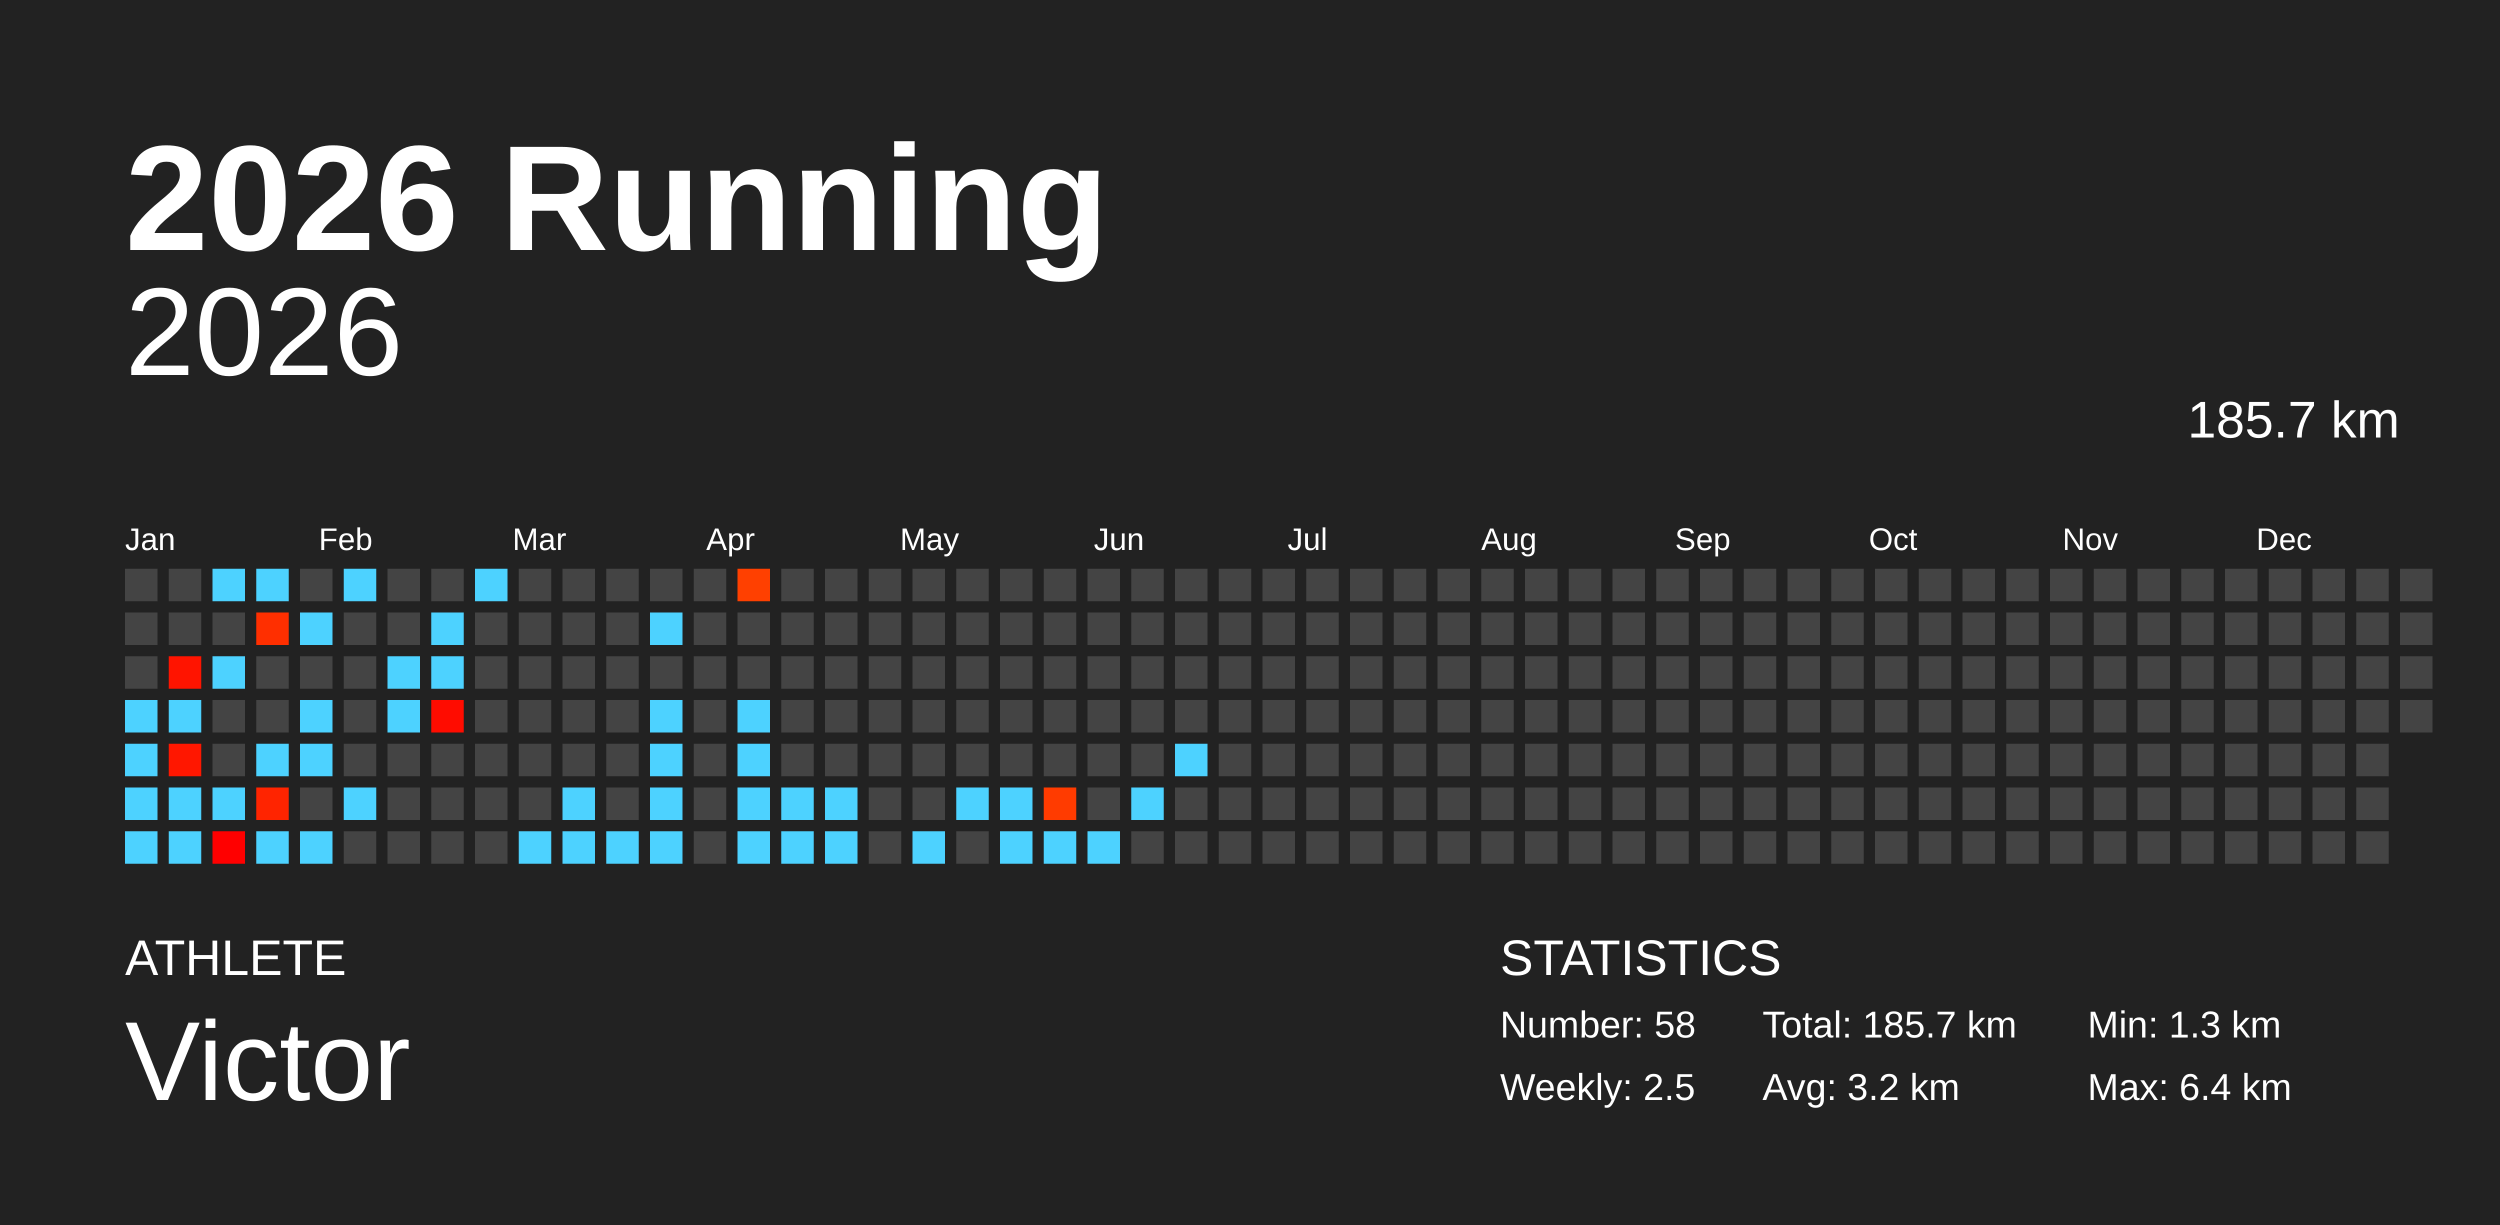
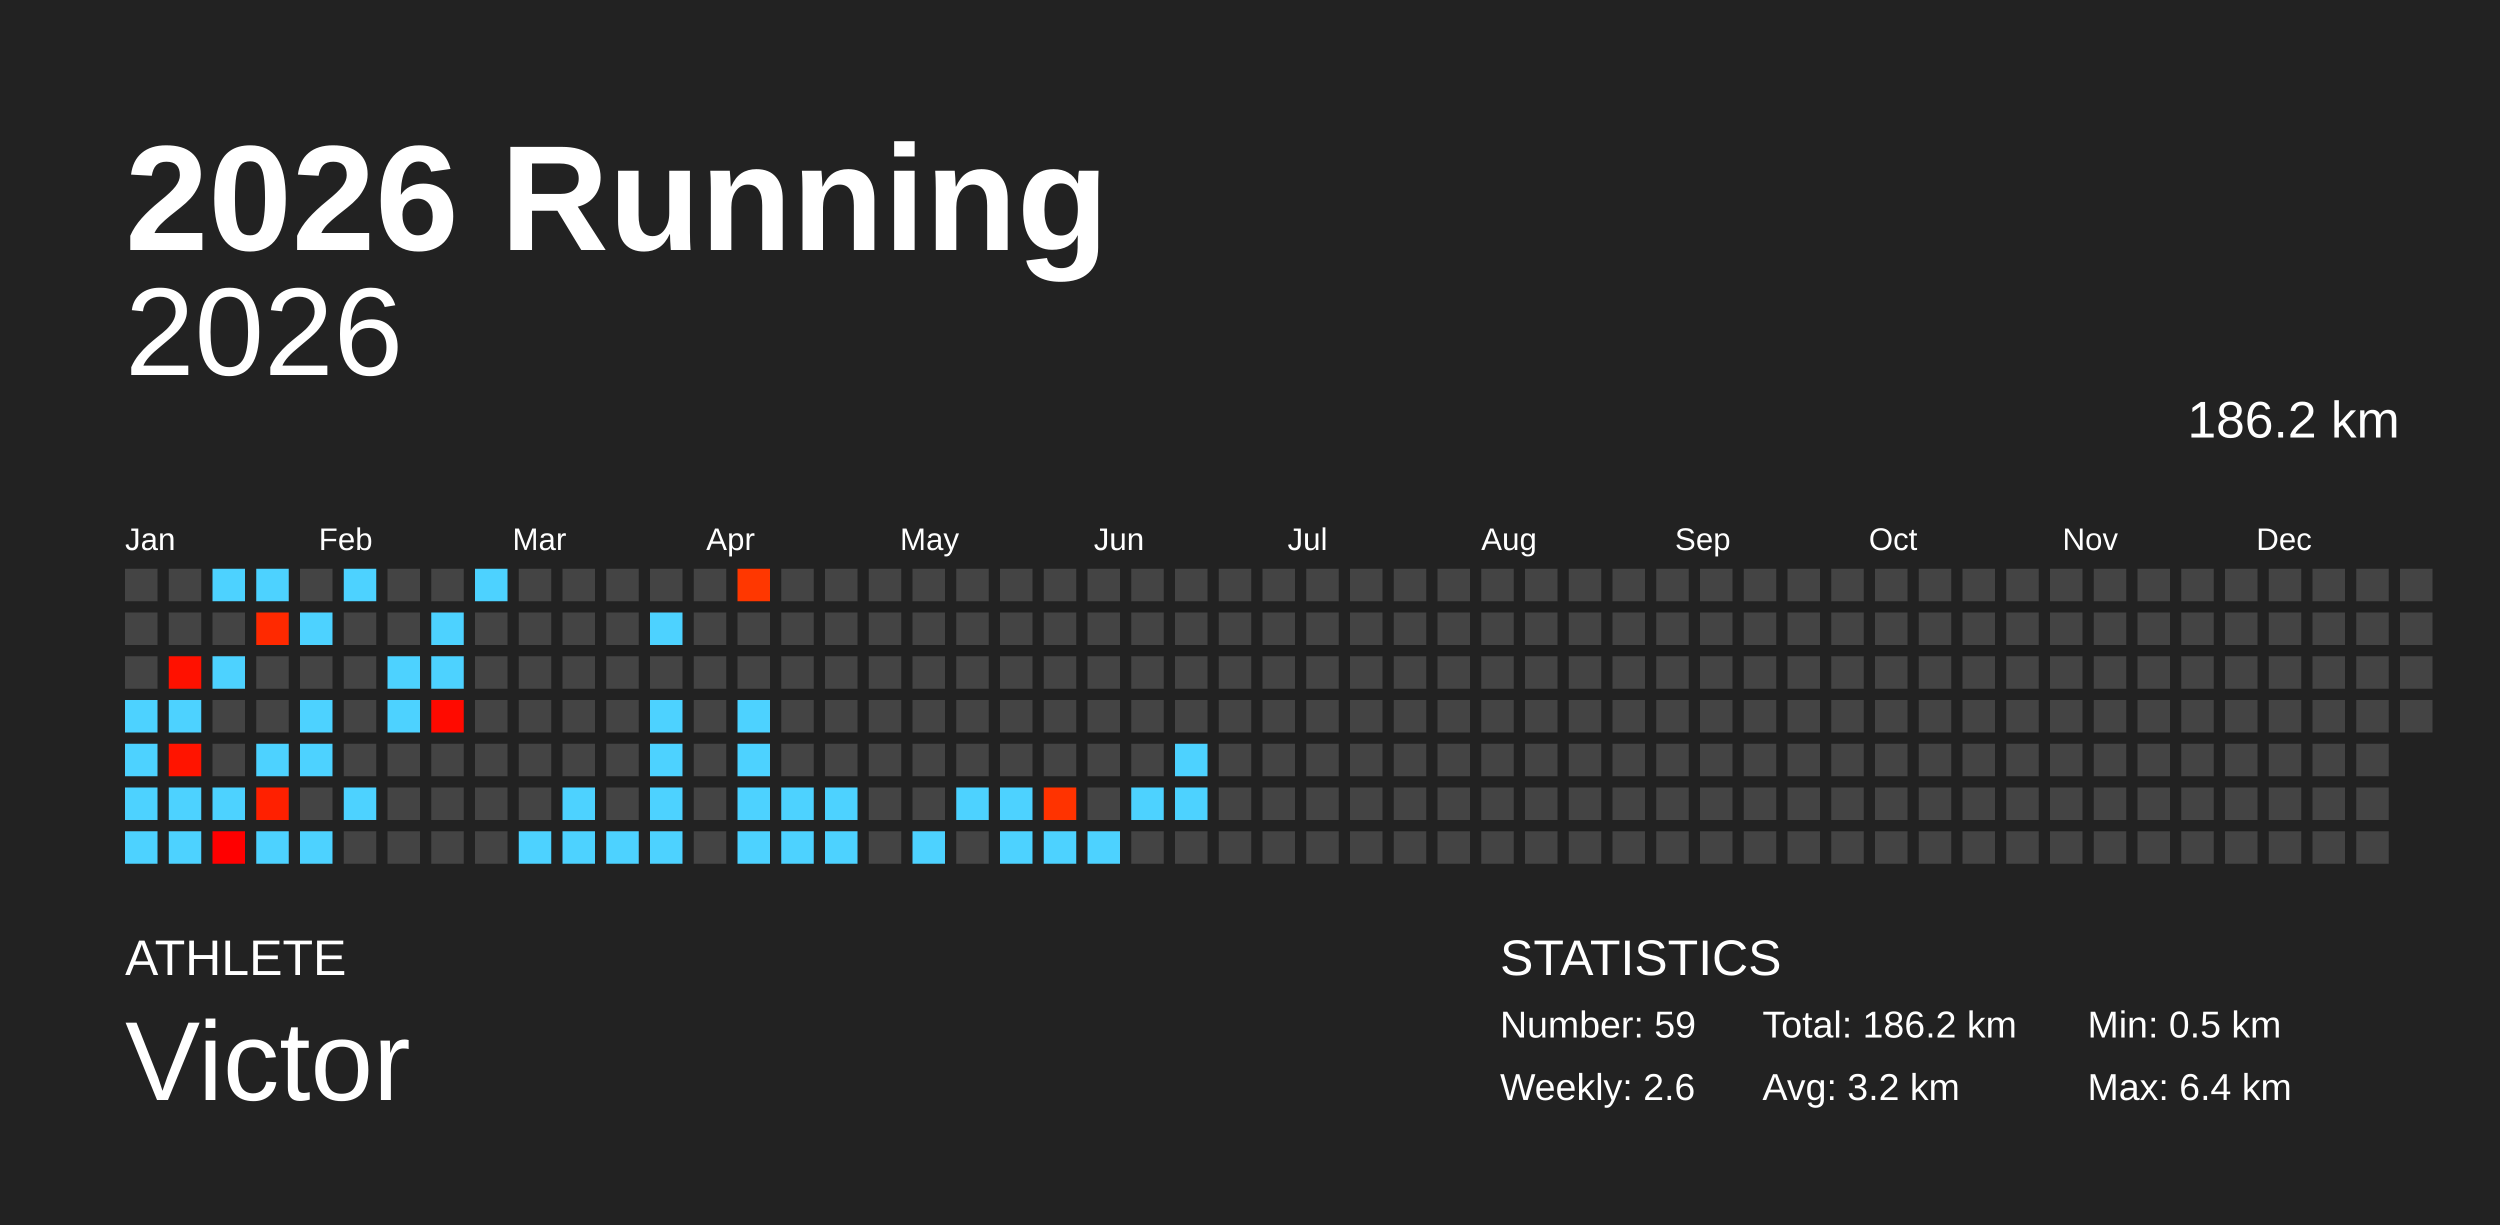
<svg xmlns="http://www.w3.org/2000/svg" baseProfile="full" height="98mm" version="1.1" viewBox="0,0,200,98" width="200mm">
  <defs />
  <rect fill="#222222" height="98" width="200" x="0" y="0" />
  <text fill="#FFFFFF" style="font-size:12px; font-family:Arial; font-weight:bold;" x="10" y="20">2026 Running</text>
  <text fill="#FFFFFF" style="font-size:4px; font-family:Arial" x="10" y="78">ATHLETE</text>
  <text fill="#FFFFFF" style="font-size:9px; font-family:Arial" x="10" y="88">Victor</text>
  <text fill="#FFFFFF" style="font-size:4px; font-family:Arial" x="120" y="78">STATISTICS</text>
-   <text fill="#FFFFFF" style="font-size:3px; font-family:Arial" x="120" y="83">Number: 58</text>
-   <text fill="#FFFFFF" style="font-size:3px; font-family:Arial" x="120" y="88">Weekly: 2.5</text>
-   <text fill="#FFFFFF" style="font-size:3px; font-family:Arial" x="141" y="83">Total: 185.7 km</text>
+   <text fill="#FFFFFF" style="font-size:3px; font-family:Arial" x="120" y="83">Number: 59</text>
+   <text fill="#FFFFFF" style="font-size:3px; font-family:Arial" x="120" y="88">Weekly: 2.6</text>
+   <text fill="#FFFFFF" style="font-size:3px; font-family:Arial" x="141" y="83">Total: 186.2 km</text>
  <text fill="#FFFFFF" style="font-size:3px; font-family:Arial" x="141" y="88">Avg: 3.2 km</text>
-   <text fill="#FFFFFF" style="font-size:3px; font-family:Arial" x="167" y="83">Min: 1.3 km</text>
+   <text fill="#FFFFFF" style="font-size:3px; font-family:Arial" x="167" y="83">Min: 0.5 km</text>
  <text fill="#FFFFFF" style="font-size:3px; font-family:Arial" x="167" y="88">Max: 6.4 km</text>
  <text alignment-baseline="hanging" fill="#FFFFFF" style="font-size:10.0px; font-family:Arial;" x="10" y="30">2026</text>
-   <text alignment-baseline="hanging" fill="#FFFFFF" style="font-size:4.125px; font-family:Arial;" x="175" y="35">185.7 km</text>
+   <text alignment-baseline="hanging" fill="#FFFFFF" style="font-size:4.125px; font-family:Arial;" x="175" y="35">186.2 km</text>
  <text fill="#FFFFFF" style="font-size:2.5px; font-family:Arial" x="10.0" y="44">Jan</text>
  <text fill="#FFFFFF" style="font-size:2.5px; font-family:Arial" x="25.5" y="44">Feb</text>
  <text fill="#FFFFFF" style="font-size:2.5px; font-family:Arial" x="41.0" y="44">Mar</text>
  <text fill="#FFFFFF" style="font-size:2.5px; font-family:Arial" x="56.5" y="44">Apr</text>
  <text fill="#FFFFFF" style="font-size:2.5px; font-family:Arial" x="72.0" y="44">May</text>
  <text fill="#FFFFFF" style="font-size:2.5px; font-family:Arial" x="87.5" y="44">Jun</text>
  <text fill="#FFFFFF" style="font-size:2.5px; font-family:Arial" x="103.0" y="44">Jul</text>
  <text fill="#FFFFFF" style="font-size:2.5px; font-family:Arial" x="118.5" y="44">Aug</text>
  <text fill="#FFFFFF" style="font-size:2.5px; font-family:Arial" x="134.0" y="44">Sep</text>
  <text fill="#FFFFFF" style="font-size:2.5px; font-family:Arial" x="149.5" y="44">Oct</text>
  <text fill="#FFFFFF" style="font-size:2.5px; font-family:Arial" x="165.0" y="44">Nov</text>
  <text fill="#FFFFFF" style="font-size:2.5px; font-family:Arial" x="180.5" y="44">Dec</text>
  <rect fill="#444444" height="2.6" width="2.6" x="10.0" y="45.5" />
  <rect fill="#444444" height="2.6" width="2.6" x="10.0" y="49.0" />
  <rect fill="#444444" height="2.6" width="2.6" x="10.0" y="52.5" />
  <rect fill="#4dd2ff" height="2.6" width="2.6" x="10.0" y="56.0" />
  <rect fill="#4dd2ff" height="2.6" width="2.6" x="10.0" y="59.5" />
  <rect fill="#4dd2ff" height="2.6" width="2.6" x="10.0" y="63.0" />
  <rect fill="#4dd2ff" height="2.6" width="2.6" x="10.0" y="66.5" />
  <rect fill="#444444" height="2.6" width="2.6" x="13.5" y="45.5" />
  <rect fill="#444444" height="2.6" width="2.6" x="13.5" y="49.0" />
-   <rect fill="#ff1400" height="2.6" width="2.6" x="13.5" y="52.5" />
+   <rect fill="#ff1100" height="2.6" width="2.6" x="13.5" y="52.5" />
  <rect fill="#4dd2ff" height="2.6" width="2.6" x="13.5" y="56.0" />
-   <rect fill="#ff1700" height="2.6" width="2.6" x="13.5" y="59.5" />
+   <rect fill="#ff1400" height="2.6" width="2.6" x="13.5" y="59.5" />
  <rect fill="#4dd2ff" height="2.6" width="2.6" x="13.5" y="63.0" />
  <rect fill="#4dd2ff" height="2.6" width="2.6" x="13.5" y="66.5" />
  <rect fill="#4dd2ff" height="2.6" width="2.6" x="17.0" y="45.5" />
  <rect fill="#444444" height="2.6" width="2.6" x="17.0" y="49.0" />
  <rect fill="#4dd2ff" height="2.6" width="2.6" x="17.0" y="52.5" />
  <rect fill="#444444" height="2.6" width="2.6" x="17.0" y="56.0" />
  <rect fill="#444444" height="2.6" width="2.6" x="17.0" y="59.5" />
  <rect fill="#4dd2ff" height="2.6" width="2.6" x="17.0" y="63.0" />
  <rect fill="#ff0000" height="2.6" width="2.6" x="17.0" y="66.5" />
  <rect fill="#4dd2ff" height="2.6" width="2.6" x="20.5" y="45.5" />
-   <rect fill="#ff2f00" height="2.6" width="2.6" x="20.5" y="49.0" />
+   <rect fill="#ff2900" height="2.6" width="2.6" x="20.5" y="49.0" />
  <rect fill="#444444" height="2.6" width="2.6" x="20.5" y="52.5" />
  <rect fill="#444444" height="2.6" width="2.6" x="20.5" y="56.0" />
  <rect fill="#4dd2ff" height="2.6" width="2.6" x="20.5" y="59.5" />
-   <rect fill="#ff2400" height="2.6" width="2.6" x="20.5" y="63.0" />
+   <rect fill="#ff2000" height="2.6" width="2.6" x="20.5" y="63.0" />
  <rect fill="#4dd2ff" height="2.6" width="2.6" x="20.5" y="66.5" />
  <rect fill="#444444" height="2.6" width="2.6" x="24.0" y="45.5" />
  <rect fill="#4dd2ff" height="2.6" width="2.6" x="24.0" y="49.0" />
  <rect fill="#444444" height="2.6" width="2.6" x="24.0" y="52.5" />
  <rect fill="#4dd2ff" height="2.6" width="2.6" x="24.0" y="56.0" />
  <rect fill="#4dd2ff" height="2.6" width="2.6" x="24.0" y="59.5" />
  <rect fill="#444444" height="2.6" width="2.6" x="24.0" y="63.0" />
  <rect fill="#4dd2ff" height="2.6" width="2.6" x="24.0" y="66.5" />
  <rect fill="#4dd2ff" height="2.6" width="2.6" x="27.5" y="45.5" />
  <rect fill="#444444" height="2.6" width="2.6" x="27.5" y="49.0" />
  <rect fill="#444444" height="2.6" width="2.6" x="27.5" y="52.5" />
  <rect fill="#444444" height="2.6" width="2.6" x="27.5" y="56.0" />
  <rect fill="#444444" height="2.6" width="2.6" x="27.5" y="59.5" />
  <rect fill="#4dd2ff" height="2.6" width="2.6" x="27.5" y="63.0" />
  <rect fill="#444444" height="2.6" width="2.6" x="27.5" y="66.5" />
  <rect fill="#444444" height="2.6" width="2.6" x="31.0" y="45.5" />
  <rect fill="#444444" height="2.6" width="2.6" x="31.0" y="49.0" />
  <rect fill="#4dd2ff" height="2.6" width="2.6" x="31.0" y="52.5" />
  <rect fill="#4dd2ff" height="2.6" width="2.6" x="31.0" y="56.0" />
  <rect fill="#444444" height="2.6" width="2.6" x="31.0" y="59.5" />
  <rect fill="#444444" height="2.6" width="2.6" x="31.0" y="63.0" />
  <rect fill="#444444" height="2.6" width="2.6" x="31.0" y="66.5" />
  <rect fill="#444444" height="2.6" width="2.6" x="34.5" y="45.5" />
  <rect fill="#4dd2ff" height="2.6" width="2.6" x="34.5" y="49.0" />
  <rect fill="#4dd2ff" height="2.6" width="2.6" x="34.5" y="52.5" />
-   <rect fill="#ff0c00" height="2.6" width="2.6" x="34.5" y="56.0" />
+   <rect fill="#ff0a00" height="2.6" width="2.6" x="34.5" y="56.0" />
  <rect fill="#444444" height="2.6" width="2.6" x="34.5" y="59.5" />
  <rect fill="#444444" height="2.6" width="2.6" x="34.5" y="63.0" />
  <rect fill="#444444" height="2.6" width="2.6" x="34.5" y="66.5" />
  <rect fill="#4dd2ff" height="2.6" width="2.6" x="38.0" y="45.5" />
  <rect fill="#444444" height="2.6" width="2.6" x="38.0" y="49.0" />
  <rect fill="#444444" height="2.6" width="2.6" x="38.0" y="52.5" />
  <rect fill="#444444" height="2.6" width="2.6" x="38.0" y="56.0" />
  <rect fill="#444444" height="2.6" width="2.6" x="38.0" y="59.5" />
  <rect fill="#444444" height="2.6" width="2.6" x="38.0" y="63.0" />
  <rect fill="#444444" height="2.6" width="2.6" x="38.0" y="66.5" />
  <rect fill="#444444" height="2.6" width="2.6" x="41.5" y="45.5" />
  <rect fill="#444444" height="2.6" width="2.6" x="41.5" y="49.0" />
  <rect fill="#444444" height="2.6" width="2.6" x="41.5" y="52.5" />
  <rect fill="#444444" height="2.6" width="2.6" x="41.5" y="56.0" />
  <rect fill="#444444" height="2.6" width="2.6" x="41.5" y="59.5" />
  <rect fill="#444444" height="2.6" width="2.6" x="41.5" y="63.0" />
  <rect fill="#4dd2ff" height="2.6" width="2.6" x="41.5" y="66.5" />
  <rect fill="#444444" height="2.6" width="2.6" x="45.0" y="45.5" />
  <rect fill="#444444" height="2.6" width="2.6" x="45.0" y="49.0" />
  <rect fill="#444444" height="2.6" width="2.6" x="45.0" y="52.5" />
  <rect fill="#444444" height="2.6" width="2.6" x="45.0" y="56.0" />
  <rect fill="#444444" height="2.6" width="2.6" x="45.0" y="59.5" />
  <rect fill="#4dd2ff" height="2.6" width="2.6" x="45.0" y="63.0" />
  <rect fill="#4dd2ff" height="2.6" width="2.6" x="45.0" y="66.5" />
  <rect fill="#444444" height="2.6" width="2.6" x="48.5" y="45.5" />
  <rect fill="#444444" height="2.6" width="2.6" x="48.5" y="49.0" />
  <rect fill="#444444" height="2.6" width="2.6" x="48.5" y="52.5" />
  <rect fill="#444444" height="2.6" width="2.6" x="48.5" y="56.0" />
  <rect fill="#444444" height="2.6" width="2.6" x="48.5" y="59.5" />
  <rect fill="#444444" height="2.6" width="2.6" x="48.5" y="63.0" />
  <rect fill="#4dd2ff" height="2.6" width="2.6" x="48.5" y="66.5" />
  <rect fill="#444444" height="2.6" width="2.6" x="52.0" y="45.5" />
  <rect fill="#4dd2ff" height="2.6" width="2.6" x="52.0" y="49.0" />
  <rect fill="#444444" height="2.6" width="2.6" x="52.0" y="52.5" />
  <rect fill="#4dd2ff" height="2.6" width="2.6" x="52.0" y="56.0" />
  <rect fill="#4dd2ff" height="2.6" width="2.6" x="52.0" y="59.5" />
  <rect fill="#4dd2ff" height="2.6" width="2.6" x="52.0" y="63.0" />
  <rect fill="#4dd2ff" height="2.6" width="2.6" x="52.0" y="66.5" />
  <rect fill="#444444" height="2.6" width="2.6" x="55.5" y="45.5" />
  <rect fill="#444444" height="2.6" width="2.6" x="55.5" y="49.0" />
  <rect fill="#444444" height="2.6" width="2.6" x="55.5" y="52.5" />
  <rect fill="#444444" height="2.6" width="2.6" x="55.5" y="56.0" />
  <rect fill="#444444" height="2.6" width="2.6" x="55.5" y="59.5" />
  <rect fill="#444444" height="2.6" width="2.6" x="55.5" y="63.0" />
  <rect fill="#444444" height="2.6" width="2.6" x="55.5" y="66.5" />
-   <rect fill="#ff4000" height="2.6" width="2.6" x="59.0" y="45.5" />
+   <rect fill="#ff3700" height="2.6" width="2.6" x="59.0" y="45.5" />
  <rect fill="#444444" height="2.6" width="2.6" x="59.0" y="49.0" />
  <rect fill="#444444" height="2.6" width="2.6" x="59.0" y="52.5" />
  <rect fill="#4dd2ff" height="2.6" width="2.6" x="59.0" y="56.0" />
  <rect fill="#4dd2ff" height="2.6" width="2.6" x="59.0" y="59.5" />
  <rect fill="#4dd2ff" height="2.6" width="2.6" x="59.0" y="63.0" />
  <rect fill="#4dd2ff" height="2.6" width="2.6" x="59.0" y="66.5" />
  <rect fill="#444444" height="2.6" width="2.6" x="62.5" y="45.5" />
  <rect fill="#444444" height="2.6" width="2.6" x="62.5" y="49.0" />
  <rect fill="#444444" height="2.6" width="2.6" x="62.5" y="52.5" />
  <rect fill="#444444" height="2.6" width="2.6" x="62.5" y="56.0" />
  <rect fill="#444444" height="2.6" width="2.6" x="62.5" y="59.5" />
  <rect fill="#4dd2ff" height="2.6" width="2.6" x="62.5" y="63.0" />
  <rect fill="#4dd2ff" height="2.6" width="2.6" x="62.5" y="66.5" />
  <rect fill="#444444" height="2.6" width="2.6" x="66.0" y="45.5" />
  <rect fill="#444444" height="2.6" width="2.6" x="66.0" y="49.0" />
  <rect fill="#444444" height="2.6" width="2.6" x="66.0" y="52.5" />
  <rect fill="#444444" height="2.6" width="2.6" x="66.0" y="56.0" />
  <rect fill="#444444" height="2.6" width="2.6" x="66.0" y="59.5" />
  <rect fill="#4dd2ff" height="2.6" width="2.6" x="66.0" y="63.0" />
  <rect fill="#4dd2ff" height="2.6" width="2.6" x="66.0" y="66.5" />
  <rect fill="#444444" height="2.6" width="2.6" x="69.5" y="45.5" />
  <rect fill="#444444" height="2.6" width="2.6" x="69.5" y="49.0" />
  <rect fill="#444444" height="2.6" width="2.6" x="69.5" y="52.5" />
  <rect fill="#444444" height="2.6" width="2.6" x="69.5" y="56.0" />
  <rect fill="#444444" height="2.6" width="2.6" x="69.5" y="59.5" />
  <rect fill="#444444" height="2.6" width="2.6" x="69.5" y="63.0" />
  <rect fill="#444444" height="2.6" width="2.6" x="69.5" y="66.5" />
  <rect fill="#444444" height="2.6" width="2.6" x="73.0" y="45.5" />
  <rect fill="#444444" height="2.6" width="2.6" x="73.0" y="49.0" />
  <rect fill="#444444" height="2.6" width="2.6" x="73.0" y="52.5" />
  <rect fill="#444444" height="2.6" width="2.6" x="73.0" y="56.0" />
  <rect fill="#444444" height="2.6" width="2.6" x="73.0" y="59.5" />
  <rect fill="#444444" height="2.6" width="2.6" x="73.0" y="63.0" />
  <rect fill="#4dd2ff" height="2.6" width="2.6" x="73.0" y="66.5" />
  <rect fill="#444444" height="2.6" width="2.6" x="76.5" y="45.5" />
  <rect fill="#444444" height="2.6" width="2.6" x="76.5" y="49.0" />
  <rect fill="#444444" height="2.6" width="2.6" x="76.5" y="52.5" />
  <rect fill="#444444" height="2.6" width="2.6" x="76.5" y="56.0" />
  <rect fill="#444444" height="2.6" width="2.6" x="76.5" y="59.5" />
  <rect fill="#4dd2ff" height="2.6" width="2.6" x="76.5" y="63.0" />
  <rect fill="#444444" height="2.6" width="2.6" x="76.5" y="66.5" />
  <rect fill="#444444" height="2.6" width="2.6" x="80.0" y="45.5" />
  <rect fill="#444444" height="2.6" width="2.6" x="80.0" y="49.0" />
  <rect fill="#444444" height="2.6" width="2.6" x="80.0" y="52.5" />
  <rect fill="#444444" height="2.6" width="2.6" x="80.0" y="56.0" />
  <rect fill="#444444" height="2.6" width="2.6" x="80.0" y="59.5" />
  <rect fill="#4dd2ff" height="2.6" width="2.6" x="80.0" y="63.0" />
  <rect fill="#4dd2ff" height="2.6" width="2.6" x="80.0" y="66.5" />
  <rect fill="#444444" height="2.6" width="2.6" x="83.5" y="45.5" />
  <rect fill="#444444" height="2.6" width="2.6" x="83.5" y="49.0" />
  <rect fill="#444444" height="2.6" width="2.6" x="83.5" y="52.5" />
  <rect fill="#444444" height="2.6" width="2.6" x="83.5" y="56.0" />
  <rect fill="#444444" height="2.6" width="2.6" x="83.5" y="59.5" />
-   <rect fill="#ff3b00" height="2.6" width="2.6" x="83.5" y="63.0" />
+   <rect fill="#ff3300" height="2.6" width="2.6" x="83.5" y="63.0" />
  <rect fill="#4dd2ff" height="2.6" width="2.6" x="83.5" y="66.5" />
  <rect fill="#444444" height="2.6" width="2.6" x="87.0" y="45.5" />
  <rect fill="#444444" height="2.6" width="2.6" x="87.0" y="49.0" />
  <rect fill="#444444" height="2.6" width="2.6" x="87.0" y="52.5" />
  <rect fill="#444444" height="2.6" width="2.6" x="87.0" y="56.0" />
  <rect fill="#444444" height="2.6" width="2.6" x="87.0" y="59.5" />
  <rect fill="#444444" height="2.6" width="2.6" x="87.0" y="63.0" />
  <rect fill="#4dd2ff" height="2.6" width="2.6" x="87.0" y="66.5" />
  <rect fill="#444444" height="2.6" width="2.6" x="90.5" y="45.5" />
  <rect fill="#444444" height="2.6" width="2.6" x="90.5" y="49.0" />
  <rect fill="#444444" height="2.6" width="2.6" x="90.5" y="52.5" />
  <rect fill="#444444" height="2.6" width="2.6" x="90.5" y="56.0" />
  <rect fill="#444444" height="2.6" width="2.6" x="90.5" y="59.5" />
  <rect fill="#4dd2ff" height="2.6" width="2.6" x="90.5" y="63.0" />
  <rect fill="#444444" height="2.6" width="2.6" x="90.5" y="66.5" />
  <rect fill="#444444" height="2.6" width="2.6" x="94.0" y="45.5" />
  <rect fill="#444444" height="2.6" width="2.6" x="94.0" y="49.0" />
  <rect fill="#444444" height="2.6" width="2.6" x="94.0" y="52.5" />
  <rect fill="#444444" height="2.6" width="2.6" x="94.0" y="56.0" />
  <rect fill="#4dd2ff" height="2.6" width="2.6" x="94.0" y="59.5" />
-   <rect fill="#444444" height="2.6" width="2.6" x="94.0" y="63.0" />
+   <rect fill="#4dd2ff" height="2.6" width="2.6" x="94.0" y="63.0" />
  <rect fill="#444444" height="2.6" width="2.6" x="94.0" y="66.5" />
  <rect fill="#444444" height="2.6" width="2.6" x="97.5" y="45.5" />
  <rect fill="#444444" height="2.6" width="2.6" x="97.5" y="49.0" />
  <rect fill="#444444" height="2.6" width="2.6" x="97.5" y="52.5" />
  <rect fill="#444444" height="2.6" width="2.6" x="97.5" y="56.0" />
  <rect fill="#444444" height="2.6" width="2.6" x="97.5" y="59.5" />
  <rect fill="#444444" height="2.6" width="2.6" x="97.5" y="63.0" />
  <rect fill="#444444" height="2.6" width="2.6" x="97.5" y="66.5" />
  <rect fill="#444444" height="2.6" width="2.6" x="101.0" y="45.5" />
  <rect fill="#444444" height="2.6" width="2.6" x="101.0" y="49.0" />
  <rect fill="#444444" height="2.6" width="2.6" x="101.0" y="52.5" />
  <rect fill="#444444" height="2.6" width="2.6" x="101.0" y="56.0" />
  <rect fill="#444444" height="2.6" width="2.6" x="101.0" y="59.5" />
  <rect fill="#444444" height="2.6" width="2.6" x="101.0" y="63.0" />
  <rect fill="#444444" height="2.6" width="2.6" x="101.0" y="66.5" />
  <rect fill="#444444" height="2.6" width="2.6" x="104.5" y="45.5" />
  <rect fill="#444444" height="2.6" width="2.6" x="104.5" y="49.0" />
  <rect fill="#444444" height="2.6" width="2.6" x="104.5" y="52.5" />
  <rect fill="#444444" height="2.6" width="2.6" x="104.5" y="56.0" />
  <rect fill="#444444" height="2.6" width="2.6" x="104.5" y="59.5" />
  <rect fill="#444444" height="2.6" width="2.6" x="104.5" y="63.0" />
  <rect fill="#444444" height="2.6" width="2.6" x="104.5" y="66.5" />
  <rect fill="#444444" height="2.6" width="2.6" x="108.0" y="45.5" />
  <rect fill="#444444" height="2.6" width="2.6" x="108.0" y="49.0" />
  <rect fill="#444444" height="2.6" width="2.6" x="108.0" y="52.5" />
  <rect fill="#444444" height="2.6" width="2.6" x="108.0" y="56.0" />
  <rect fill="#444444" height="2.6" width="2.6" x="108.0" y="59.5" />
  <rect fill="#444444" height="2.6" width="2.6" x="108.0" y="63.0" />
  <rect fill="#444444" height="2.6" width="2.6" x="108.0" y="66.5" />
  <rect fill="#444444" height="2.6" width="2.6" x="111.5" y="45.5" />
  <rect fill="#444444" height="2.6" width="2.6" x="111.5" y="49.0" />
  <rect fill="#444444" height="2.6" width="2.6" x="111.5" y="52.5" />
  <rect fill="#444444" height="2.6" width="2.6" x="111.5" y="56.0" />
  <rect fill="#444444" height="2.6" width="2.6" x="111.5" y="59.5" />
  <rect fill="#444444" height="2.6" width="2.6" x="111.5" y="63.0" />
  <rect fill="#444444" height="2.6" width="2.6" x="111.5" y="66.5" />
  <rect fill="#444444" height="2.6" width="2.6" x="115.0" y="45.5" />
  <rect fill="#444444" height="2.6" width="2.6" x="115.0" y="49.0" />
  <rect fill="#444444" height="2.6" width="2.6" x="115.0" y="52.5" />
  <rect fill="#444444" height="2.6" width="2.6" x="115.0" y="56.0" />
  <rect fill="#444444" height="2.6" width="2.6" x="115.0" y="59.5" />
  <rect fill="#444444" height="2.6" width="2.6" x="115.0" y="63.0" />
  <rect fill="#444444" height="2.6" width="2.6" x="115.0" y="66.5" />
  <rect fill="#444444" height="2.6" width="2.6" x="118.5" y="45.5" />
  <rect fill="#444444" height="2.6" width="2.6" x="118.5" y="49.0" />
  <rect fill="#444444" height="2.6" width="2.6" x="118.5" y="52.5" />
  <rect fill="#444444" height="2.6" width="2.6" x="118.5" y="56.0" />
  <rect fill="#444444" height="2.6" width="2.6" x="118.5" y="59.5" />
  <rect fill="#444444" height="2.6" width="2.6" x="118.5" y="63.0" />
  <rect fill="#444444" height="2.6" width="2.6" x="118.5" y="66.5" />
  <rect fill="#444444" height="2.6" width="2.6" x="122.0" y="45.5" />
  <rect fill="#444444" height="2.6" width="2.6" x="122.0" y="49.0" />
  <rect fill="#444444" height="2.6" width="2.6" x="122.0" y="52.5" />
  <rect fill="#444444" height="2.6" width="2.6" x="122.0" y="56.0" />
  <rect fill="#444444" height="2.6" width="2.6" x="122.0" y="59.5" />
  <rect fill="#444444" height="2.6" width="2.6" x="122.0" y="63.0" />
  <rect fill="#444444" height="2.6" width="2.6" x="122.0" y="66.5" />
  <rect fill="#444444" height="2.6" width="2.6" x="125.5" y="45.5" />
  <rect fill="#444444" height="2.6" width="2.6" x="125.5" y="49.0" />
  <rect fill="#444444" height="2.6" width="2.6" x="125.5" y="52.5" />
  <rect fill="#444444" height="2.6" width="2.6" x="125.5" y="56.0" />
  <rect fill="#444444" height="2.6" width="2.6" x="125.5" y="59.5" />
  <rect fill="#444444" height="2.6" width="2.6" x="125.5" y="63.0" />
  <rect fill="#444444" height="2.6" width="2.6" x="125.5" y="66.5" />
  <rect fill="#444444" height="2.6" width="2.6" x="129.0" y="45.5" />
  <rect fill="#444444" height="2.6" width="2.6" x="129.0" y="49.0" />
  <rect fill="#444444" height="2.6" width="2.6" x="129.0" y="52.5" />
  <rect fill="#444444" height="2.6" width="2.6" x="129.0" y="56.0" />
  <rect fill="#444444" height="2.6" width="2.6" x="129.0" y="59.5" />
  <rect fill="#444444" height="2.6" width="2.6" x="129.0" y="63.0" />
  <rect fill="#444444" height="2.6" width="2.6" x="129.0" y="66.5" />
  <rect fill="#444444" height="2.6" width="2.6" x="132.5" y="45.5" />
  <rect fill="#444444" height="2.6" width="2.6" x="132.5" y="49.0" />
  <rect fill="#444444" height="2.6" width="2.6" x="132.5" y="52.5" />
  <rect fill="#444444" height="2.6" width="2.6" x="132.5" y="56.0" />
  <rect fill="#444444" height="2.6" width="2.6" x="132.5" y="59.5" />
  <rect fill="#444444" height="2.6" width="2.6" x="132.5" y="63.0" />
  <rect fill="#444444" height="2.6" width="2.6" x="132.5" y="66.5" />
  <rect fill="#444444" height="2.6" width="2.6" x="136.0" y="45.5" />
  <rect fill="#444444" height="2.6" width="2.6" x="136.0" y="49.0" />
  <rect fill="#444444" height="2.6" width="2.6" x="136.0" y="52.5" />
  <rect fill="#444444" height="2.6" width="2.6" x="136.0" y="56.0" />
  <rect fill="#444444" height="2.6" width="2.6" x="136.0" y="59.5" />
  <rect fill="#444444" height="2.6" width="2.6" x="136.0" y="63.0" />
  <rect fill="#444444" height="2.6" width="2.6" x="136.0" y="66.5" />
  <rect fill="#444444" height="2.6" width="2.6" x="139.5" y="45.5" />
  <rect fill="#444444" height="2.6" width="2.6" x="139.5" y="49.0" />
  <rect fill="#444444" height="2.6" width="2.6" x="139.5" y="52.5" />
  <rect fill="#444444" height="2.6" width="2.6" x="139.5" y="56.0" />
  <rect fill="#444444" height="2.6" width="2.6" x="139.5" y="59.5" />
  <rect fill="#444444" height="2.6" width="2.6" x="139.5" y="63.0" />
  <rect fill="#444444" height="2.6" width="2.6" x="139.5" y="66.5" />
  <rect fill="#444444" height="2.6" width="2.6" x="143.0" y="45.5" />
  <rect fill="#444444" height="2.6" width="2.6" x="143.0" y="49.0" />
  <rect fill="#444444" height="2.6" width="2.6" x="143.0" y="52.5" />
  <rect fill="#444444" height="2.6" width="2.6" x="143.0" y="56.0" />
  <rect fill="#444444" height="2.6" width="2.6" x="143.0" y="59.5" />
  <rect fill="#444444" height="2.6" width="2.6" x="143.0" y="63.0" />
  <rect fill="#444444" height="2.6" width="2.6" x="143.0" y="66.5" />
  <rect fill="#444444" height="2.6" width="2.6" x="146.5" y="45.5" />
  <rect fill="#444444" height="2.6" width="2.6" x="146.5" y="49.0" />
  <rect fill="#444444" height="2.6" width="2.6" x="146.5" y="52.5" />
  <rect fill="#444444" height="2.6" width="2.6" x="146.5" y="56.0" />
  <rect fill="#444444" height="2.6" width="2.6" x="146.5" y="59.5" />
  <rect fill="#444444" height="2.6" width="2.6" x="146.5" y="63.0" />
  <rect fill="#444444" height="2.6" width="2.6" x="146.5" y="66.5" />
  <rect fill="#444444" height="2.6" width="2.6" x="150.0" y="45.5" />
  <rect fill="#444444" height="2.6" width="2.6" x="150.0" y="49.0" />
  <rect fill="#444444" height="2.6" width="2.6" x="150.0" y="52.5" />
  <rect fill="#444444" height="2.6" width="2.6" x="150.0" y="56.0" />
  <rect fill="#444444" height="2.6" width="2.6" x="150.0" y="59.5" />
  <rect fill="#444444" height="2.6" width="2.6" x="150.0" y="63.0" />
  <rect fill="#444444" height="2.6" width="2.6" x="150.0" y="66.5" />
  <rect fill="#444444" height="2.6" width="2.6" x="153.5" y="45.5" />
  <rect fill="#444444" height="2.6" width="2.6" x="153.5" y="49.0" />
  <rect fill="#444444" height="2.6" width="2.6" x="153.5" y="52.5" />
  <rect fill="#444444" height="2.6" width="2.6" x="153.5" y="56.0" />
  <rect fill="#444444" height="2.6" width="2.6" x="153.5" y="59.5" />
  <rect fill="#444444" height="2.6" width="2.6" x="153.5" y="63.0" />
  <rect fill="#444444" height="2.6" width="2.6" x="153.5" y="66.5" />
  <rect fill="#444444" height="2.6" width="2.6" x="157.0" y="45.5" />
  <rect fill="#444444" height="2.6" width="2.6" x="157.0" y="49.0" />
  <rect fill="#444444" height="2.6" width="2.6" x="157.0" y="52.5" />
  <rect fill="#444444" height="2.6" width="2.6" x="157.0" y="56.0" />
  <rect fill="#444444" height="2.6" width="2.6" x="157.0" y="59.5" />
  <rect fill="#444444" height="2.6" width="2.6" x="157.0" y="63.0" />
  <rect fill="#444444" height="2.6" width="2.6" x="157.0" y="66.5" />
  <rect fill="#444444" height="2.6" width="2.6" x="160.5" y="45.5" />
  <rect fill="#444444" height="2.6" width="2.6" x="160.5" y="49.0" />
  <rect fill="#444444" height="2.6" width="2.6" x="160.5" y="52.5" />
  <rect fill="#444444" height="2.6" width="2.6" x="160.5" y="56.0" />
  <rect fill="#444444" height="2.6" width="2.6" x="160.5" y="59.5" />
  <rect fill="#444444" height="2.6" width="2.6" x="160.5" y="63.0" />
  <rect fill="#444444" height="2.6" width="2.6" x="160.5" y="66.5" />
  <rect fill="#444444" height="2.6" width="2.6" x="164.0" y="45.5" />
  <rect fill="#444444" height="2.6" width="2.6" x="164.0" y="49.0" />
  <rect fill="#444444" height="2.6" width="2.6" x="164.0" y="52.5" />
  <rect fill="#444444" height="2.6" width="2.6" x="164.0" y="56.0" />
  <rect fill="#444444" height="2.6" width="2.6" x="164.0" y="59.5" />
  <rect fill="#444444" height="2.6" width="2.6" x="164.0" y="63.0" />
  <rect fill="#444444" height="2.6" width="2.6" x="164.0" y="66.5" />
  <rect fill="#444444" height="2.6" width="2.6" x="167.5" y="45.5" />
  <rect fill="#444444" height="2.6" width="2.6" x="167.5" y="49.0" />
  <rect fill="#444444" height="2.6" width="2.6" x="167.5" y="52.5" />
  <rect fill="#444444" height="2.6" width="2.6" x="167.5" y="56.0" />
  <rect fill="#444444" height="2.6" width="2.6" x="167.5" y="59.5" />
  <rect fill="#444444" height="2.6" width="2.6" x="167.5" y="63.0" />
  <rect fill="#444444" height="2.6" width="2.6" x="167.5" y="66.5" />
  <rect fill="#444444" height="2.6" width="2.6" x="171.0" y="45.5" />
  <rect fill="#444444" height="2.6" width="2.6" x="171.0" y="49.0" />
  <rect fill="#444444" height="2.6" width="2.6" x="171.0" y="52.5" />
  <rect fill="#444444" height="2.6" width="2.6" x="171.0" y="56.0" />
  <rect fill="#444444" height="2.6" width="2.6" x="171.0" y="59.5" />
  <rect fill="#444444" height="2.6" width="2.6" x="171.0" y="63.0" />
  <rect fill="#444444" height="2.6" width="2.6" x="171.0" y="66.5" />
  <rect fill="#444444" height="2.6" width="2.6" x="174.5" y="45.5" />
  <rect fill="#444444" height="2.6" width="2.6" x="174.5" y="49.0" />
  <rect fill="#444444" height="2.6" width="2.6" x="174.5" y="52.5" />
  <rect fill="#444444" height="2.6" width="2.6" x="174.5" y="56.0" />
  <rect fill="#444444" height="2.6" width="2.6" x="174.5" y="59.5" />
  <rect fill="#444444" height="2.6" width="2.6" x="174.5" y="63.0" />
  <rect fill="#444444" height="2.6" width="2.6" x="174.5" y="66.5" />
  <rect fill="#444444" height="2.6" width="2.6" x="178.0" y="45.5" />
  <rect fill="#444444" height="2.6" width="2.6" x="178.0" y="49.0" />
  <rect fill="#444444" height="2.6" width="2.6" x="178.0" y="52.5" />
  <rect fill="#444444" height="2.6" width="2.6" x="178.0" y="56.0" />
  <rect fill="#444444" height="2.6" width="2.6" x="178.0" y="59.5" />
  <rect fill="#444444" height="2.6" width="2.6" x="178.0" y="63.0" />
  <rect fill="#444444" height="2.6" width="2.6" x="178.0" y="66.5" />
  <rect fill="#444444" height="2.6" width="2.6" x="181.5" y="45.5" />
  <rect fill="#444444" height="2.6" width="2.6" x="181.5" y="49.0" />
  <rect fill="#444444" height="2.6" width="2.6" x="181.5" y="52.5" />
  <rect fill="#444444" height="2.6" width="2.6" x="181.5" y="56.0" />
  <rect fill="#444444" height="2.6" width="2.6" x="181.5" y="59.5" />
  <rect fill="#444444" height="2.6" width="2.6" x="181.5" y="63.0" />
  <rect fill="#444444" height="2.6" width="2.6" x="181.5" y="66.5" />
  <rect fill="#444444" height="2.6" width="2.6" x="185.0" y="45.5" />
  <rect fill="#444444" height="2.6" width="2.6" x="185.0" y="49.0" />
  <rect fill="#444444" height="2.6" width="2.6" x="185.0" y="52.5" />
  <rect fill="#444444" height="2.6" width="2.6" x="185.0" y="56.0" />
  <rect fill="#444444" height="2.6" width="2.6" x="185.0" y="59.5" />
  <rect fill="#444444" height="2.6" width="2.6" x="185.0" y="63.0" />
  <rect fill="#444444" height="2.6" width="2.6" x="185.0" y="66.5" />
  <rect fill="#444444" height="2.6" width="2.6" x="188.5" y="45.5" />
  <rect fill="#444444" height="2.6" width="2.6" x="188.5" y="49.0" />
  <rect fill="#444444" height="2.6" width="2.6" x="188.5" y="52.5" />
  <rect fill="#444444" height="2.6" width="2.6" x="188.5" y="56.0" />
  <rect fill="#444444" height="2.6" width="2.6" x="188.5" y="59.5" />
  <rect fill="#444444" height="2.6" width="2.6" x="188.5" y="63.0" />
  <rect fill="#444444" height="2.6" width="2.6" x="188.5" y="66.5" />
  <rect fill="#444444" height="2.6" width="2.6" x="192.0" y="45.5" />
  <rect fill="#444444" height="2.6" width="2.6" x="192.0" y="49.0" />
  <rect fill="#444444" height="2.6" width="2.6" x="192.0" y="52.5" />
  <rect fill="#444444" height="2.6" width="2.6" x="192.0" y="56.0" />
</svg>
